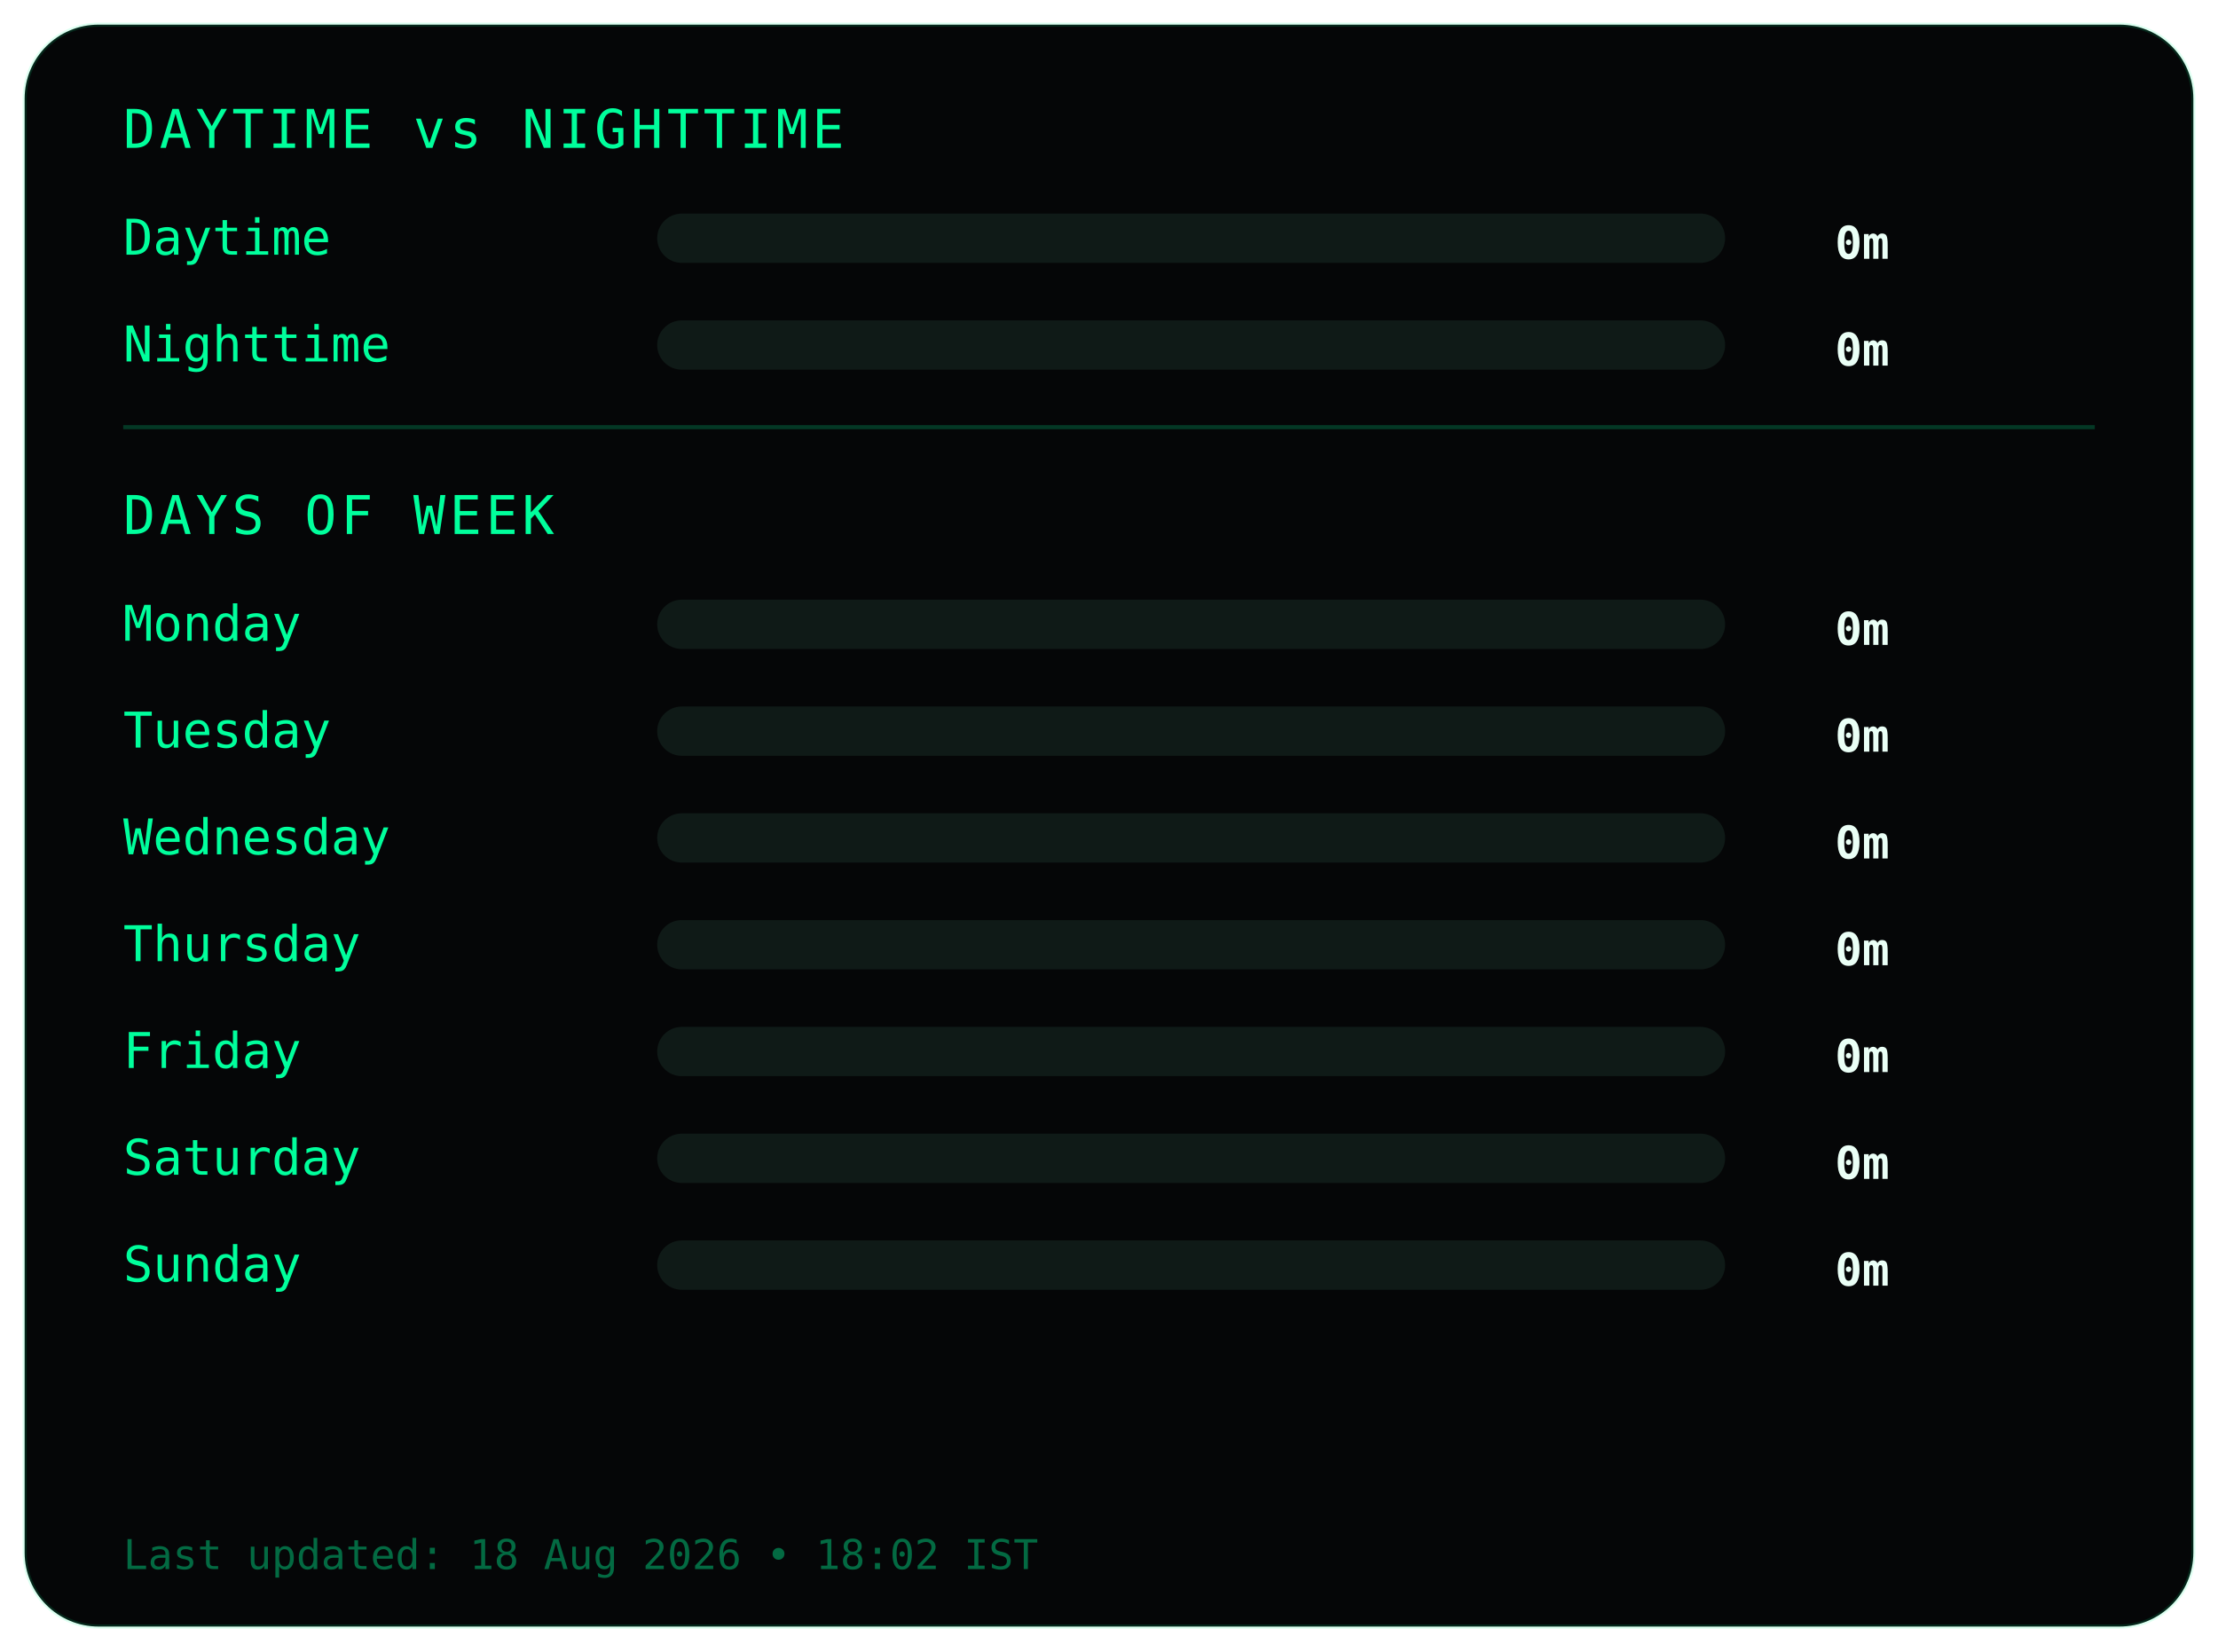
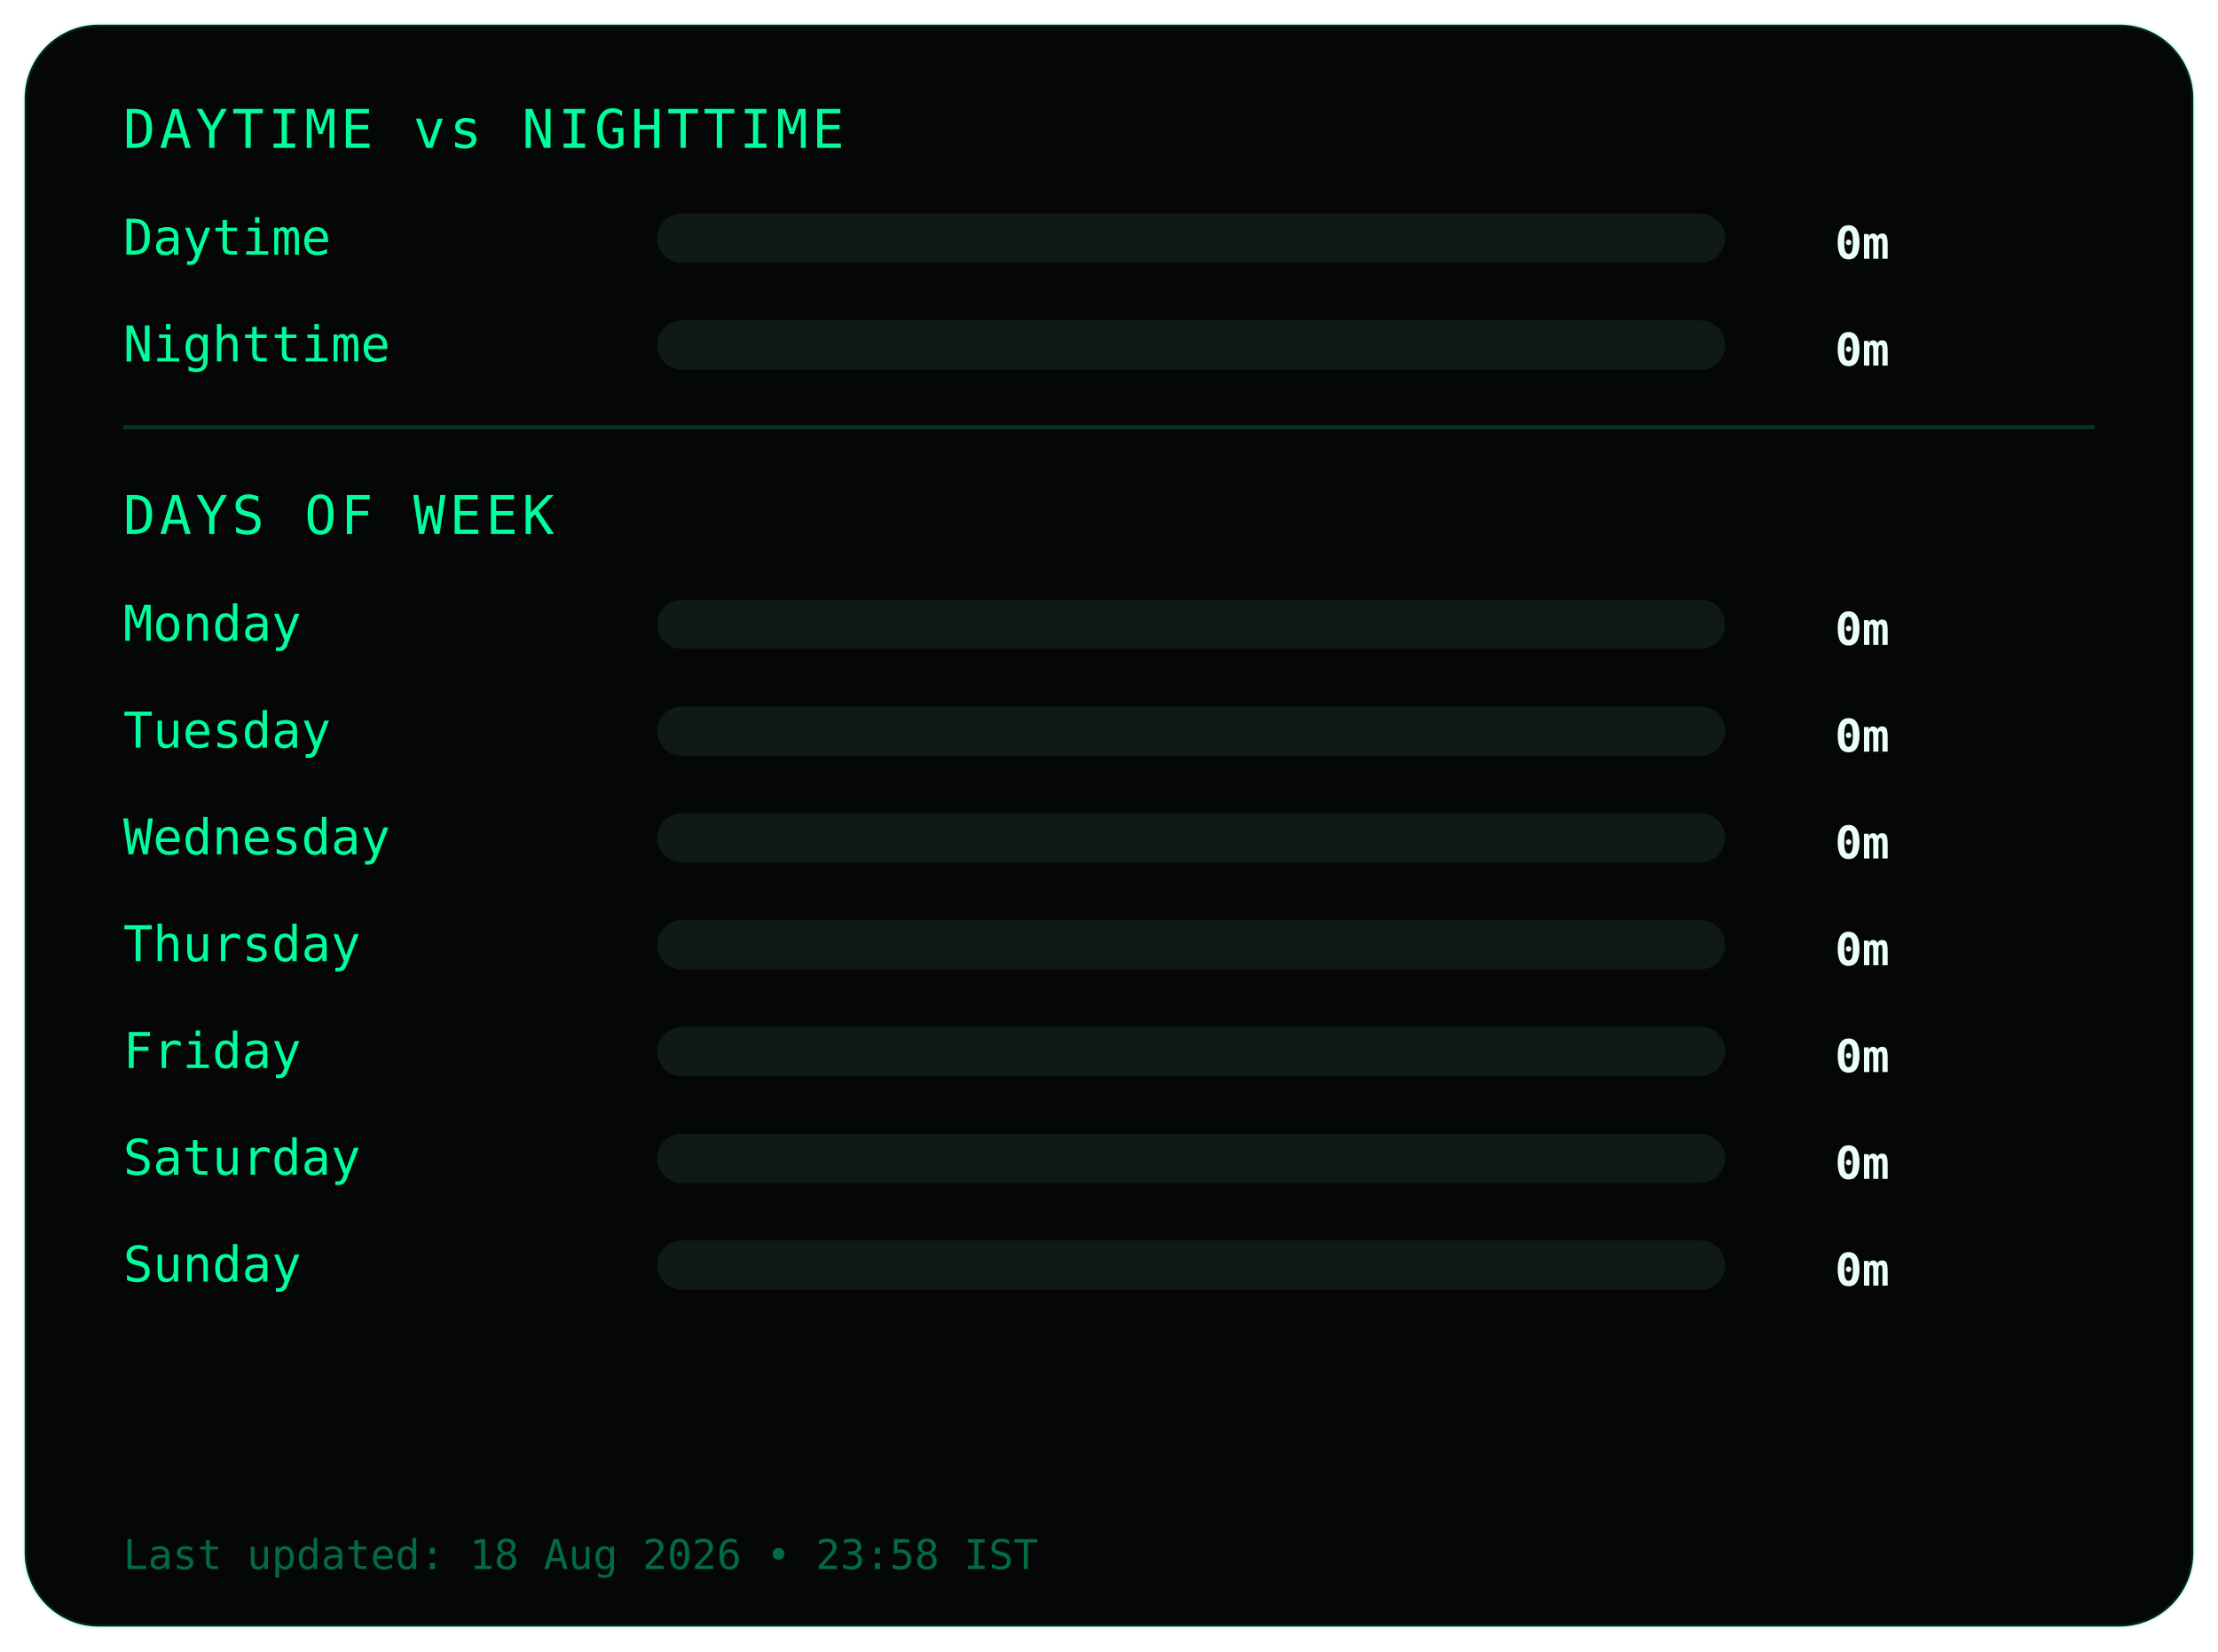
<svg xmlns="http://www.w3.org/2000/svg" width="540" height="402">
  <style>
.frame {
  fill:#050607;
  stroke:#00ff9c22;
  stroke-width:1;
}
.title {
  fill:#00ff9c;
  font-family:monospace;
  font-size:13px;
  letter-spacing:1px;
}
.label {
  fill:#00ff9c;
  font-family:monospace;
  font-size:12px;
}
.value {
  fill:#eafff6;
  font-family:monospace;
  font-size:11px;
  font-weight:bold;
  text-anchor:end;
}
.bar-bg { fill:#0f1a17; }
.bar { fill:#00ff9c; }
.divider { stroke:#00ff9c33; }
.footer {
  fill:#00ff9c66;
  font-family:monospace;
  font-size:10px;
}
</style>
  <rect class="frame" x="6" y="6" rx="18" width="528" height="390" />
  <text class="title" x="30" y="36">DAYTIME vs NIGHTTIME</text>
  <text class="label" x="30" y="62">Daytime</text>
  <rect class="bar-bg" x="160" y="52" width="260" height="12" rx="6" />
  <rect class="bar" x="160" y="52" width="0" height="12" rx="6" />
  <text class="value" x="460" y="63">0m</text>
  <text class="label" x="30" y="88">Nighttime</text>
  <rect class="bar-bg" x="160" y="78" width="260" height="12" rx="6" />
  <rect class="bar" x="160" y="78" width="0" height="12" rx="6" />
  <text class="value" x="460" y="89">0m</text>
  <line class="divider" x1="30" y1="104" x2="510" y2="104" />
  <text class="title" x="30" y="130">DAYS OF WEEK</text>
  <text class="label" x="30" y="156">Monday</text>
  <rect class="bar-bg" x="160" y="146" width="260" height="12" rx="6" />
  <rect class="bar" x="160" y="146" width="0" height="12" rx="6" />
  <text class="value" x="460" y="157">0m</text>
  <text class="label" x="30" y="182">Tuesday</text>
  <rect class="bar-bg" x="160" y="172" width="260" height="12" rx="6" />
  <rect class="bar" x="160" y="172" width="0" height="12" rx="6" />
  <text class="value" x="460" y="183">0m</text>
  <text class="label" x="30" y="208">Wednesday</text>
  <rect class="bar-bg" x="160" y="198" width="260" height="12" rx="6" />
  <rect class="bar" x="160" y="198" width="0" height="12" rx="6" />
  <text class="value" x="460" y="209">0m</text>
  <text class="label" x="30" y="234">Thursday</text>
  <rect class="bar-bg" x="160" y="224" width="260" height="12" rx="6" />
  <rect class="bar" x="160" y="224" width="0" height="12" rx="6" />
  <text class="value" x="460" y="235">0m</text>
  <text class="label" x="30" y="260">Friday</text>
  <rect class="bar-bg" x="160" y="250" width="260" height="12" rx="6" />
  <rect class="bar" x="160" y="250" width="0" height="12" rx="6" />
  <text class="value" x="460" y="261">0m</text>
  <text class="label" x="30" y="286">Saturday</text>
  <rect class="bar-bg" x="160" y="276" width="260" height="12" rx="6" />
  <rect class="bar" x="160" y="276" width="0" height="12" rx="6" />
  <text class="value" x="460" y="287">0m</text>
  <text class="label" x="30" y="312">Sunday</text>
  <rect class="bar-bg" x="160" y="302" width="260" height="12" rx="6" />
  <rect class="bar" x="160" y="302" width="0" height="12" rx="6" />
  <text class="value" x="460" y="313">0m</text>
  <text class="footer" x="30" y="382">
- Last updated: 18 Aug 2026 • 18:02 IST
+ Last updated: 18 Aug 2026 • 23:58 IST
</text>
</svg>
